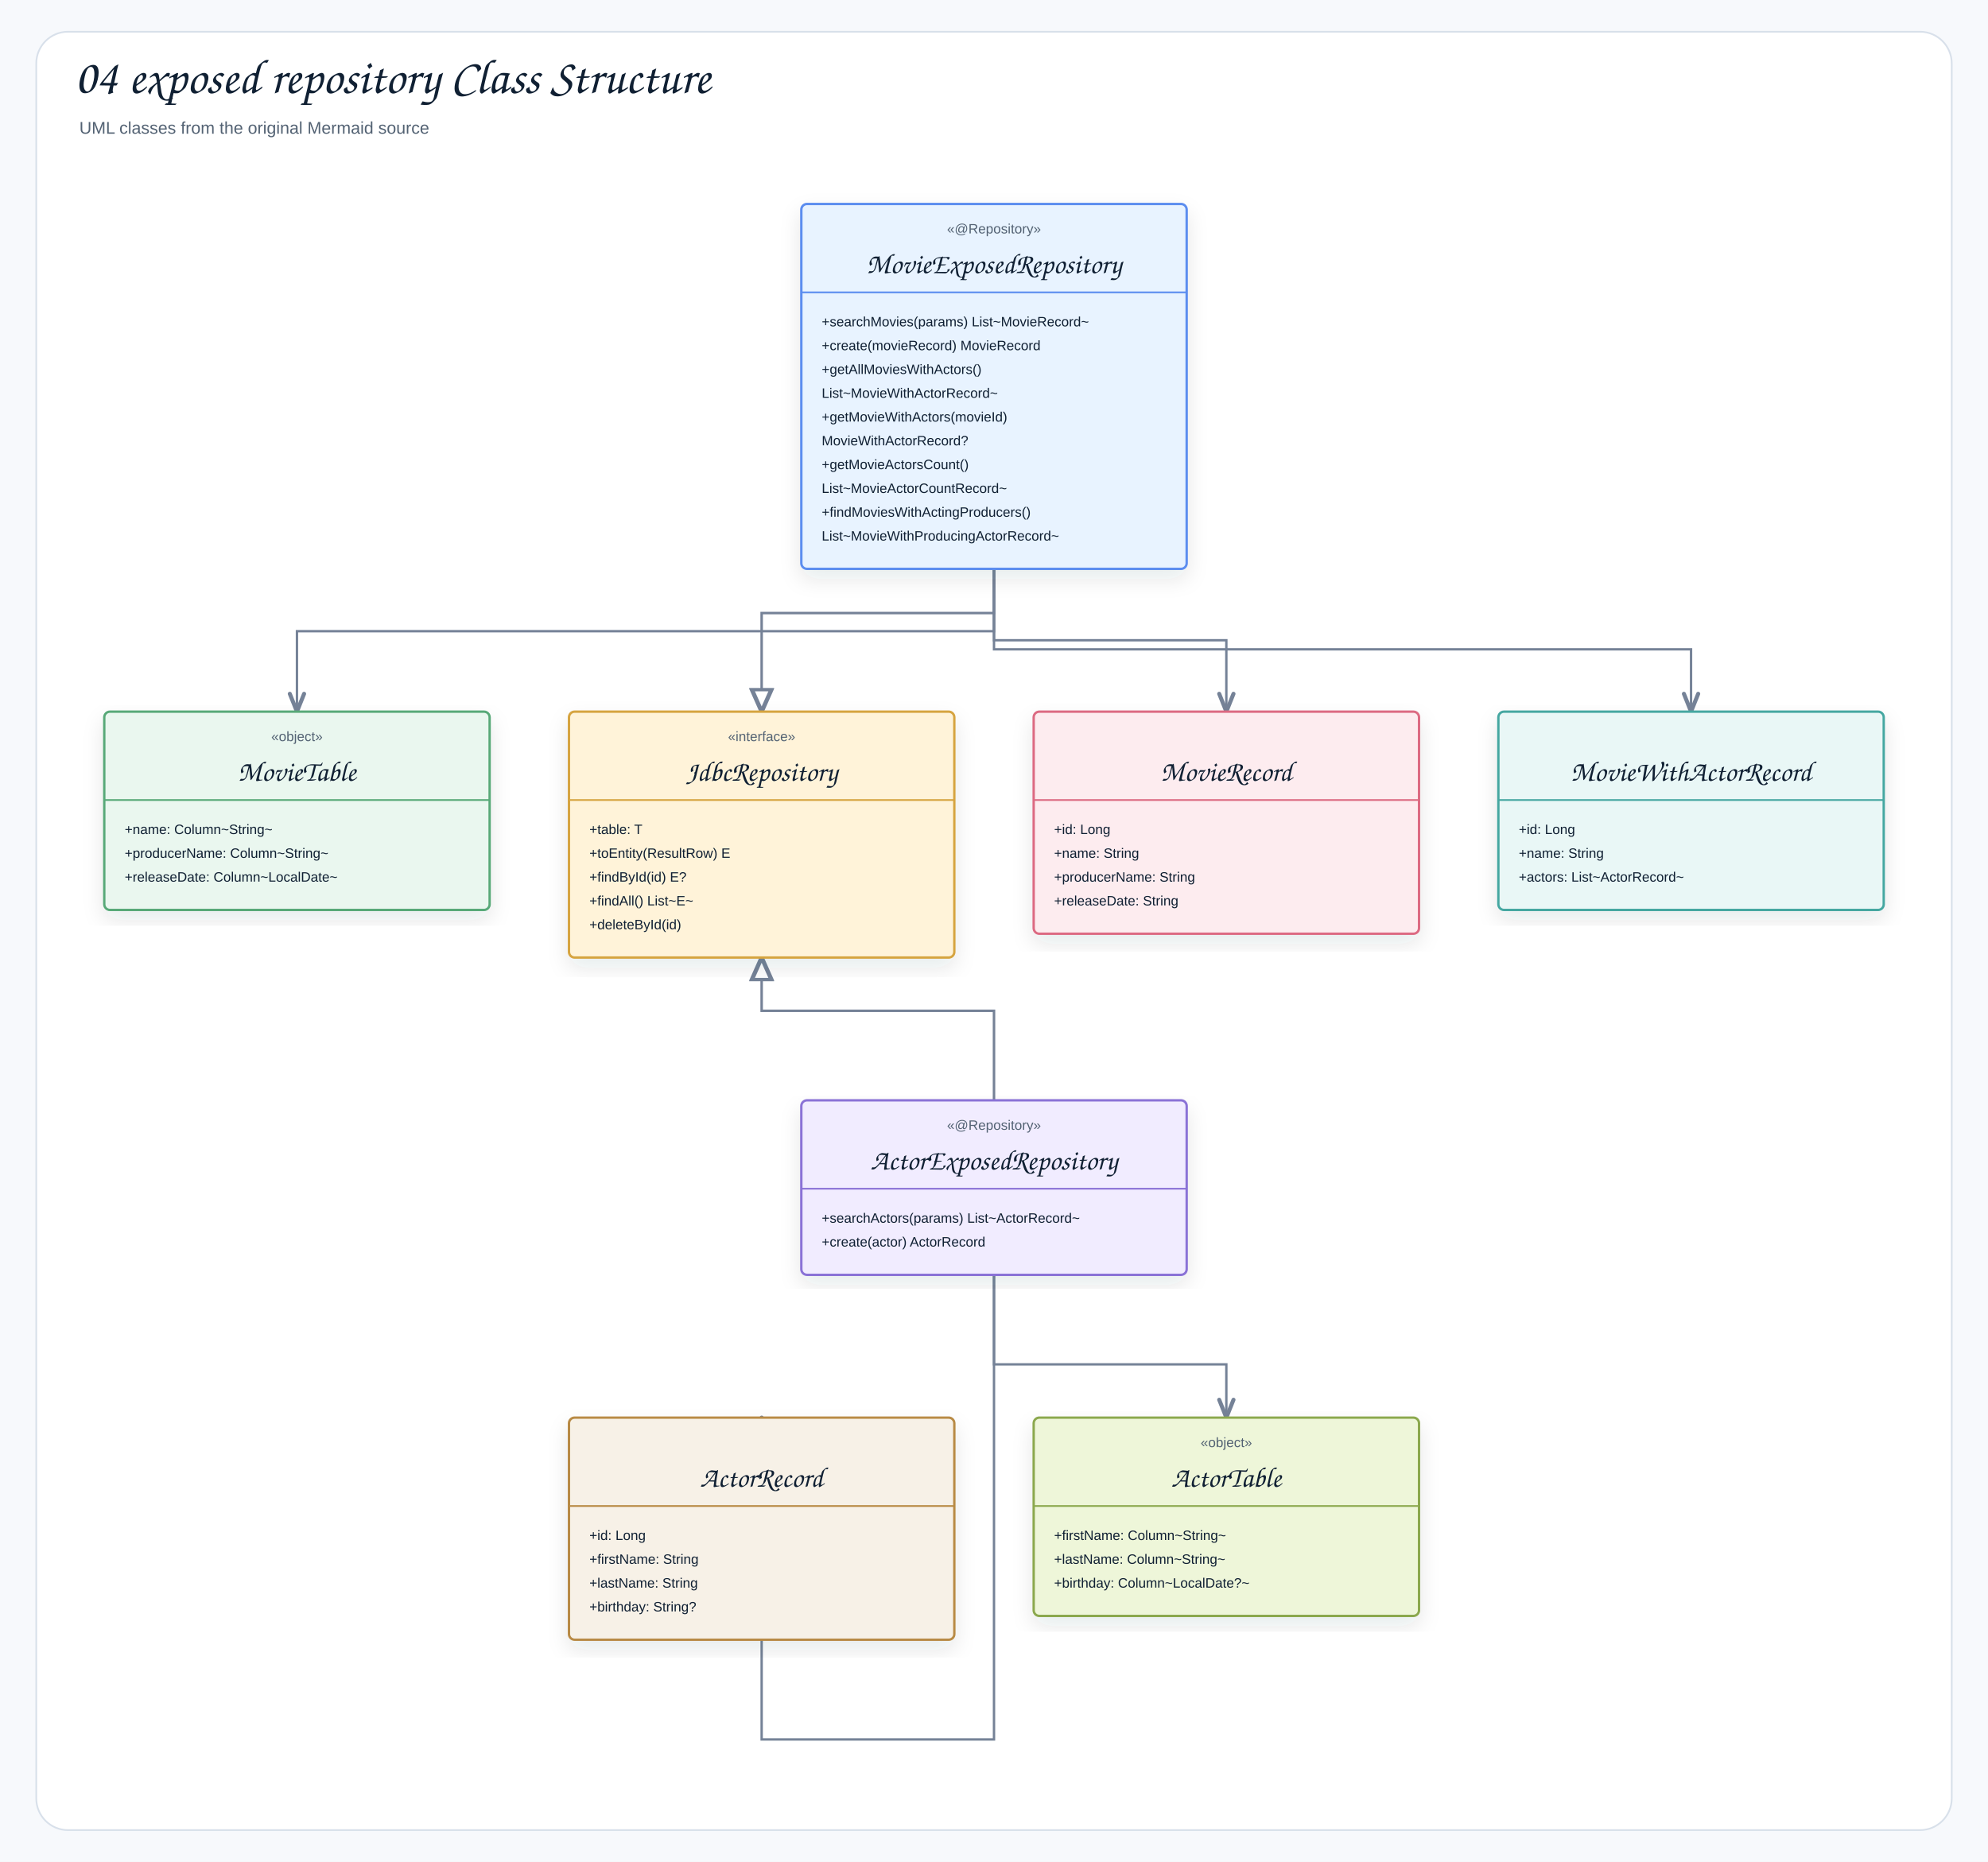
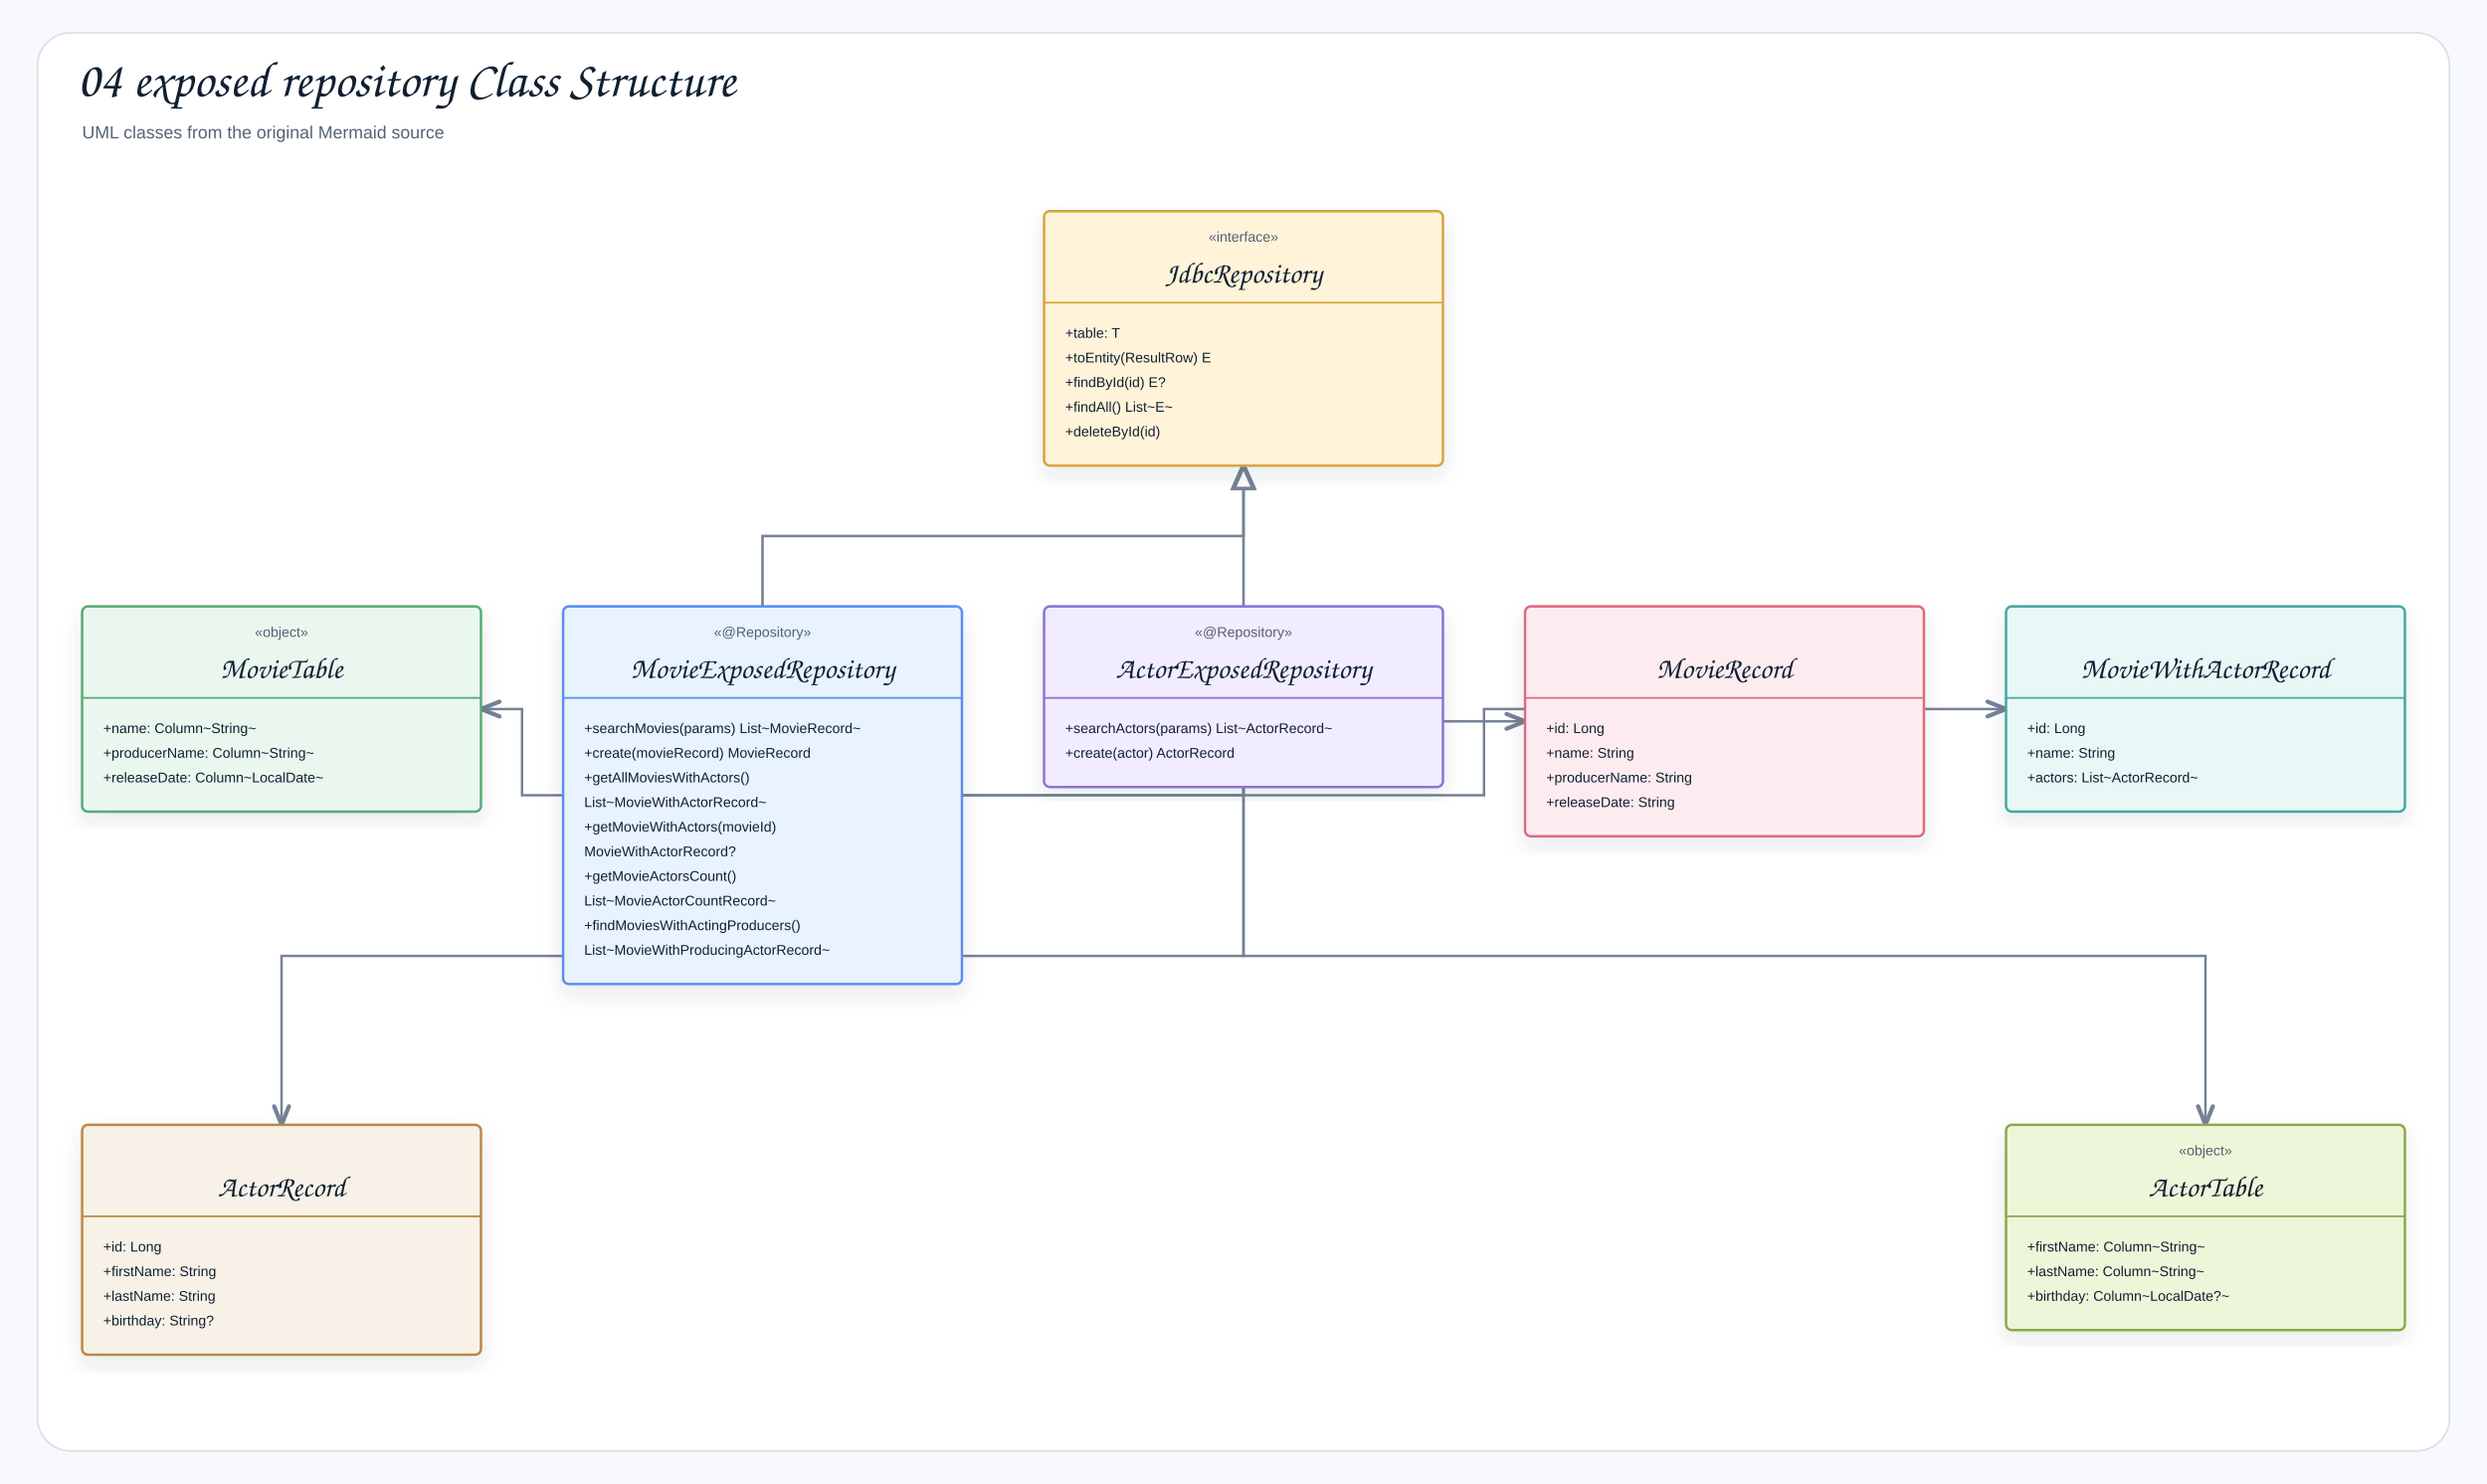
- <svg xmlns="http://www.w3.org/2000/svg" width="1754" height="1643" viewBox="0 0 1754 1643" role="img" aria-label="04 exposed repository Class Structure">
+ <svg xmlns="http://www.w3.org/2000/svg" width="2120" height="1265" viewBox="0 0 2120 1265" role="img" aria-label="04 exposed repository Class Structure">
  <defs>
    <filter id="shadow" x="-8%" y="-8%" width="116%" height="116%">
      <feDropShadow dx="0" dy="8" stdDeviation="9" flood-color="#1f2937" flood-opacity="0.10" />
    </filter>
    <marker id="openArrow" markerWidth="10" markerHeight="8" refX="8.5" refY="4" orient="auto" markerUnits="strokeWidth">
      <path d="M 1 1 L 8.5 4 L 1 7" fill="none" stroke="#758297" stroke-width="1.7" stroke-linecap="round" stroke-linejoin="round" />
    </marker>
    <marker id="inherit" markerWidth="11" markerHeight="10" refX="9.5" refY="5" orient="auto" markerUnits="strokeWidth">
      <path d="M 0.5 1 L 9.5 5 L 0.5 9 Z" fill="#ffffff" stroke="#758297" stroke-width="1.7" />
    </marker>
    <style>
    .canvas{fill:#f7f9fc}.frame{fill:#fff;stroke:#d8e0ea;stroke-width:1.5}
    .title{font-family:"Architects Daughter","Comic Sans MS","Comic Sans",cursive;font-size:43px;font-weight:400;fill:#102033}
    .subtitle{font-family:"Comic Sans MS","Comic Sans","Comic Neue",Arial,sans-serif;font-size:15px;font-weight:400;fill:#536273}
    .label{font-family:"Architects Daughter","Comic Sans MS","Comic Sans",cursive;font-size:25px;font-weight:400;fill:#102033}
    .smallLabel{font-family:"Architects Daughter","Comic Sans MS","Comic Sans",cursive;font-size:21px;font-weight:400;fill:#102033}
    .mono{font-family:"Comic Sans MS","Comic Sans","Comic Neue",Arial,sans-serif;font-size:12px;font-weight:400;fill:#102033}
    .small{font-family:"Comic Sans MS","Comic Sans","Comic Neue",Arial,sans-serif;font-size:12px;font-weight:400;fill:#536273}
    .strong{font-family:"Comic Sans MS","Comic Sans","Comic Neue",Arial,sans-serif;font-size:13px;font-weight:400;fill:#102033}
    .card{stroke-width:2.1;filter:url(#shadow)}.compartment{stroke-width:1.5;fill:none}
    .line{stroke:#758297;stroke-width:2.1;fill:none;marker-end:url(#openArrow)}
    .plainLine{stroke:#758297;stroke-width:2.1;fill:none}
    .dashed{stroke:#758297;stroke-width:2.1;stroke-dasharray:7 6;fill:none;marker-end:url(#openArrow)}
    .inheritLine{stroke:#758297;stroke-width:2.2;fill:none;marker-end:url(#inherit)}
    .implLine{stroke:#758297;stroke-width:2.2;stroke-dasharray:8 7;fill:none;marker-end:url(#inherit)}
  </style>
  </defs>
-   <rect class="canvas" width="1754" height="1643" />
-   <rect class="frame" x="32" y="28" width="1690" height="1587" rx="28" />
+   <rect class="canvas" width="2120" height="1265" />
+   <rect class="frame" x="32" y="28" width="2056" height="1209" rx="28" />
  <text class="title" x="66" y="82">04 exposed repository Class Structure</text>
  <text class="subtitle" x="70" y="118">UML classes from the original Mermaid source</text>
-   <path class="line" d="M877 1125 L877 1535 L672 1535 L672 1251" />
-   <path class="line" d="M877 1125 L877 1204 L1082 1204 L1082 1251" />
-   <path class="line" d="M877 502 L877 573 L1492 573 L1492 628" />
-   <path class="line" d="M877 502 L877 565 L1082 565 L1082 628" />
-   <path class="line" d="M877 502 L877 557 L262 557 L262 628" />
-   <path class="inheritLine" d="M877 971 L877 892 L672 892 L672 845" />
-   <path class="inheritLine" d="M877 502 L877 541 L672 541 L672 628" />
-   <g transform="translate(707,180)">
+   <path class="line" d="M1060 671 L1060 815 L240 815 L240 959" />
+   <path class="line" d="M1060 671 L1060 815 L1880 815 L1880 959" />
+   <path class="line" d="M820 678 L1265 678 L1265 604.5 L1710 604.5" />
+   <path class="line" d="M820 678 L1060 678 L1060 615 L1300 615" />
+   <path class="line" d="M480 678 L445 678 L445 604.5 L410 604.5" />
+   <path class="inheritLine" d="M1060 517 L1060 457 L1060 457 L1060 397" />
+   <path class="inheritLine" d="M650 517 L650 457 L1060 457 L1060 397" />
+   <g transform="translate(480,517)">
    <rect class="card" x="0" y="0" width="340" height="322" rx="5" fill="#E8F3FF" stroke="#5B8DEF" />
    <line class="compartment" x1="0" y1="78" x2="340" y2="78" stroke="#5B8DEF" />
    <text class="small" x="170" y="26" text-anchor="middle">«@Repository»</text>
    <text class="label" x="170" y="61" text-anchor="middle">MovieExposedRepository</text>
    <text class="mono" x="18" y="108">+searchMovies(params) List~MovieRecord~</text>
    <text class="mono" x="18" y="129">+create(movieRecord) MovieRecord</text>
    <text class="mono" x="18" y="150">+getAllMoviesWithActors()</text>
    <text class="mono" x="18" y="171">List~MovieWithActorRecord~</text>
    <text class="mono" x="18" y="192">+getMovieWithActors(movieId)</text>
    <text class="mono" x="18" y="213">MovieWithActorRecord?</text>
    <text class="mono" x="18" y="234">+getMovieActorsCount()</text>
    <text class="mono" x="18" y="255">List~MovieActorCountRecord~</text>
    <text class="mono" x="18" y="276">+findMoviesWithActingProducers()</text>
    <text class="mono" x="18" y="297">List~MovieWithProducingActorRecord~</text>
  </g>
-   <g transform="translate(92,628)">
+   <g transform="translate(70,517)">
    <rect class="card" x="0" y="0" width="340" height="175" rx="5" fill="#EAF7EF" stroke="#58A978" />
    <line class="compartment" x1="0" y1="78" x2="340" y2="78" stroke="#58A978" />
    <text class="small" x="170" y="26" text-anchor="middle">«object»</text>
    <text class="label" x="170" y="61" text-anchor="middle">MovieTable</text>
    <text class="mono" x="18" y="108">+name: Column~String~</text>
    <text class="mono" x="18" y="129">+producerName: Column~String~</text>
    <text class="mono" x="18" y="150">+releaseDate: Column~LocalDate~</text>
  </g>
-   <g transform="translate(502,628)">
+   <g transform="translate(890,180)">
    <rect class="card" x="0" y="0" width="340" height="217" rx="5" fill="#FFF3D9" stroke="#D6A441" />
    <line class="compartment" x1="0" y1="78" x2="340" y2="78" stroke="#D6A441" />
    <text class="small" x="170" y="26" text-anchor="middle">«interface»</text>
    <text class="label" x="170" y="61" text-anchor="middle">JdbcRepository</text>
    <text class="mono" x="18" y="108">+table: T</text>
    <text class="mono" x="18" y="129">+toEntity(ResultRow) E</text>
    <text class="mono" x="18" y="150">+findById(id) E?</text>
    <text class="mono" x="18" y="171">+findAll() List~E~</text>
    <text class="mono" x="18" y="192">+deleteById(id)</text>
  </g>
-   <g transform="translate(912,628)">
+   <g transform="translate(1300,517)">
    <rect class="card" x="0" y="0" width="340" height="196" rx="5" fill="#FDECEF" stroke="#DC6B82" />
    <line class="compartment" x1="0" y1="78" x2="340" y2="78" stroke="#DC6B82" />
    <text class="small" x="170" y="26" text-anchor="middle" />
    <text class="label" x="170" y="61" text-anchor="middle">MovieRecord</text>
    <text class="mono" x="18" y="108">+id: Long</text>
    <text class="mono" x="18" y="129">+name: String</text>
    <text class="mono" x="18" y="150">+producerName: String</text>
    <text class="mono" x="18" y="171">+releaseDate: String</text>
  </g>
-   <g transform="translate(1322,628)">
+   <g transform="translate(1710,517)">
    <rect class="card" x="0" y="0" width="340" height="175" rx="5" fill="#E9F7F6" stroke="#45A7A1" />
    <line class="compartment" x1="0" y1="78" x2="340" y2="78" stroke="#45A7A1" />
    <text class="small" x="170" y="26" text-anchor="middle" />
    <text class="label" x="170" y="61" text-anchor="middle">MovieWithActorRecord</text>
    <text class="mono" x="18" y="108">+id: Long</text>
    <text class="mono" x="18" y="129">+name: String</text>
    <text class="mono" x="18" y="150">+actors: List~ActorRecord~</text>
  </g>
-   <g transform="translate(707,971)">
+   <g transform="translate(890,517)">
    <rect class="card" x="0" y="0" width="340" height="154" rx="5" fill="#F1ECFF" stroke="#8A72D6" />
    <line class="compartment" x1="0" y1="78" x2="340" y2="78" stroke="#8A72D6" />
    <text class="small" x="170" y="26" text-anchor="middle">«@Repository»</text>
    <text class="label" x="170" y="61" text-anchor="middle">ActorExposedRepository</text>
    <text class="mono" x="18" y="108">+searchActors(params) List~ActorRecord~</text>
    <text class="mono" x="18" y="129">+create(actor) ActorRecord</text>
  </g>
-   <g transform="translate(502,1251)">
+   <g transform="translate(70,959)">
    <rect class="card" x="0" y="0" width="340" height="196" rx="5" fill="#F7F1E7" stroke="#B88A44" />
    <line class="compartment" x1="0" y1="78" x2="340" y2="78" stroke="#B88A44" />
    <text class="small" x="170" y="26" text-anchor="middle" />
    <text class="label" x="170" y="61" text-anchor="middle">ActorRecord</text>
    <text class="mono" x="18" y="108">+id: Long</text>
    <text class="mono" x="18" y="129">+firstName: String</text>
    <text class="mono" x="18" y="150">+lastName: String</text>
    <text class="mono" x="18" y="171">+birthday: String?</text>
  </g>
-   <g transform="translate(912,1251)">
+   <g transform="translate(1710,959)">
    <rect class="card" x="0" y="0" width="340" height="175" rx="5" fill="#EEF6D9" stroke="#8BA84D" />
    <line class="compartment" x1="0" y1="78" x2="340" y2="78" stroke="#8BA84D" />
    <text class="small" x="170" y="26" text-anchor="middle">«object»</text>
    <text class="label" x="170" y="61" text-anchor="middle">ActorTable</text>
    <text class="mono" x="18" y="108">+firstName: Column~String~</text>
    <text class="mono" x="18" y="129">+lastName: Column~String~</text>
    <text class="mono" x="18" y="150">+birthday: Column~LocalDate?~</text>
  </g>
</svg>
